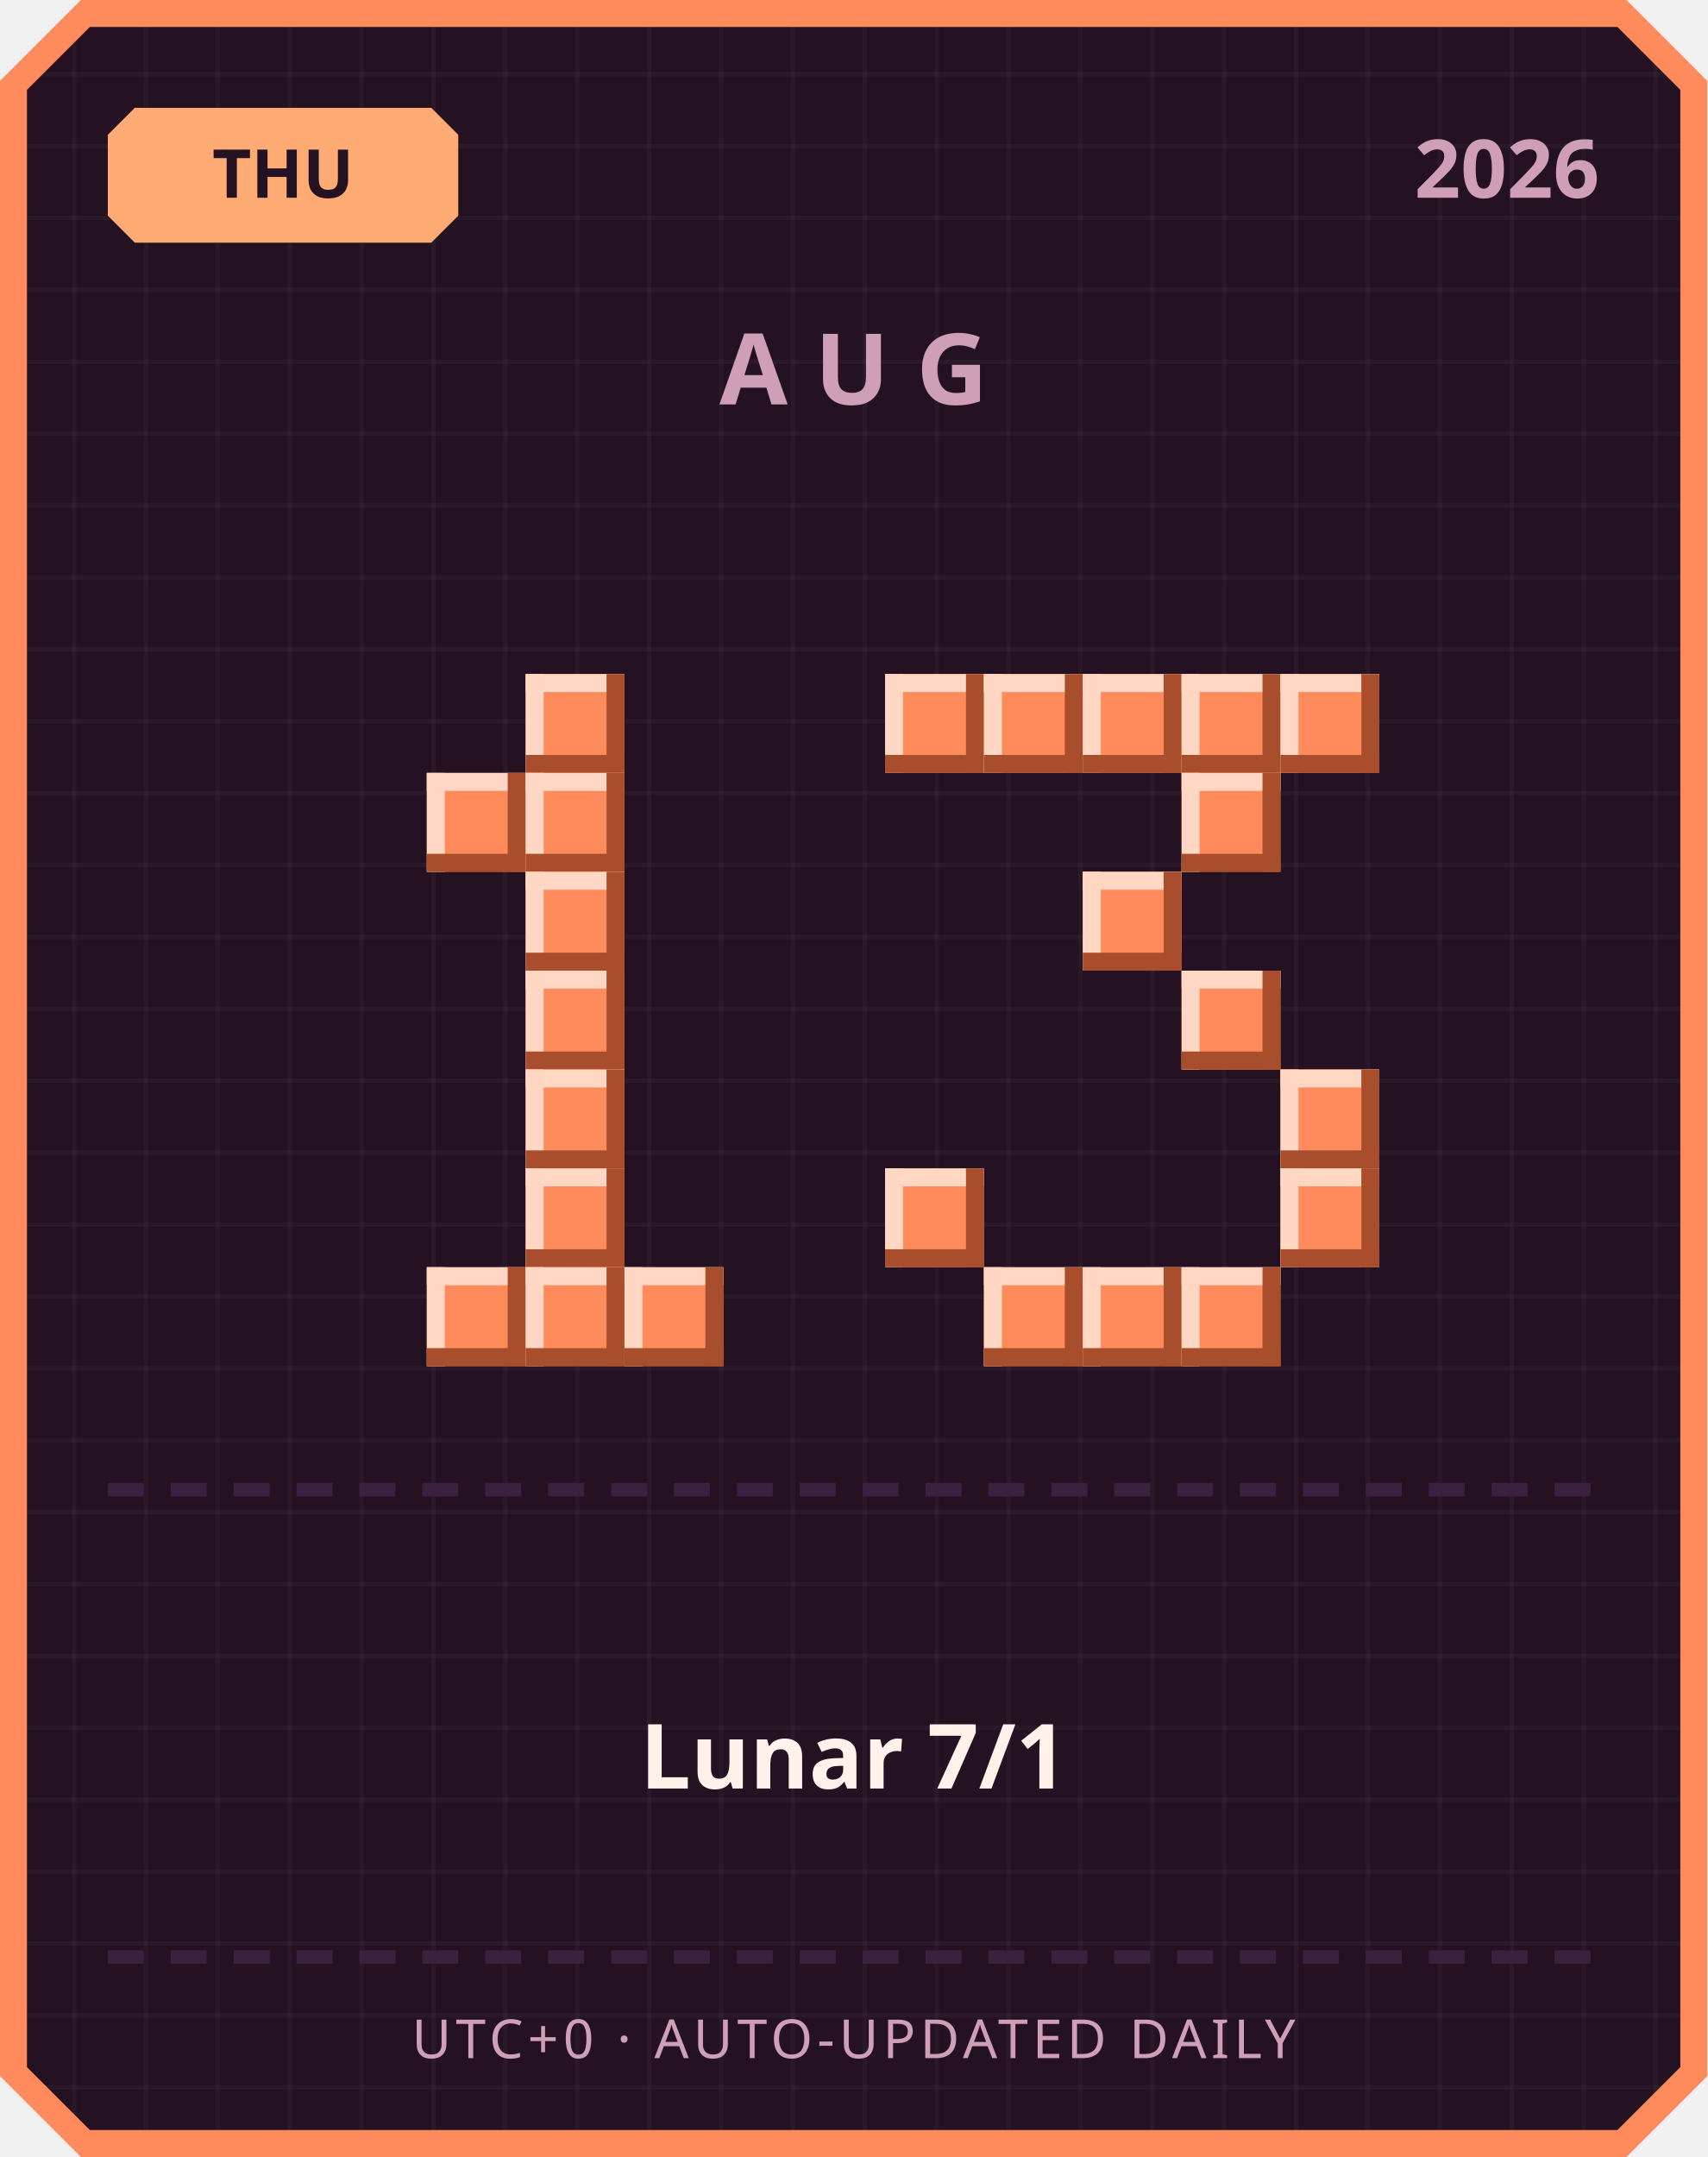
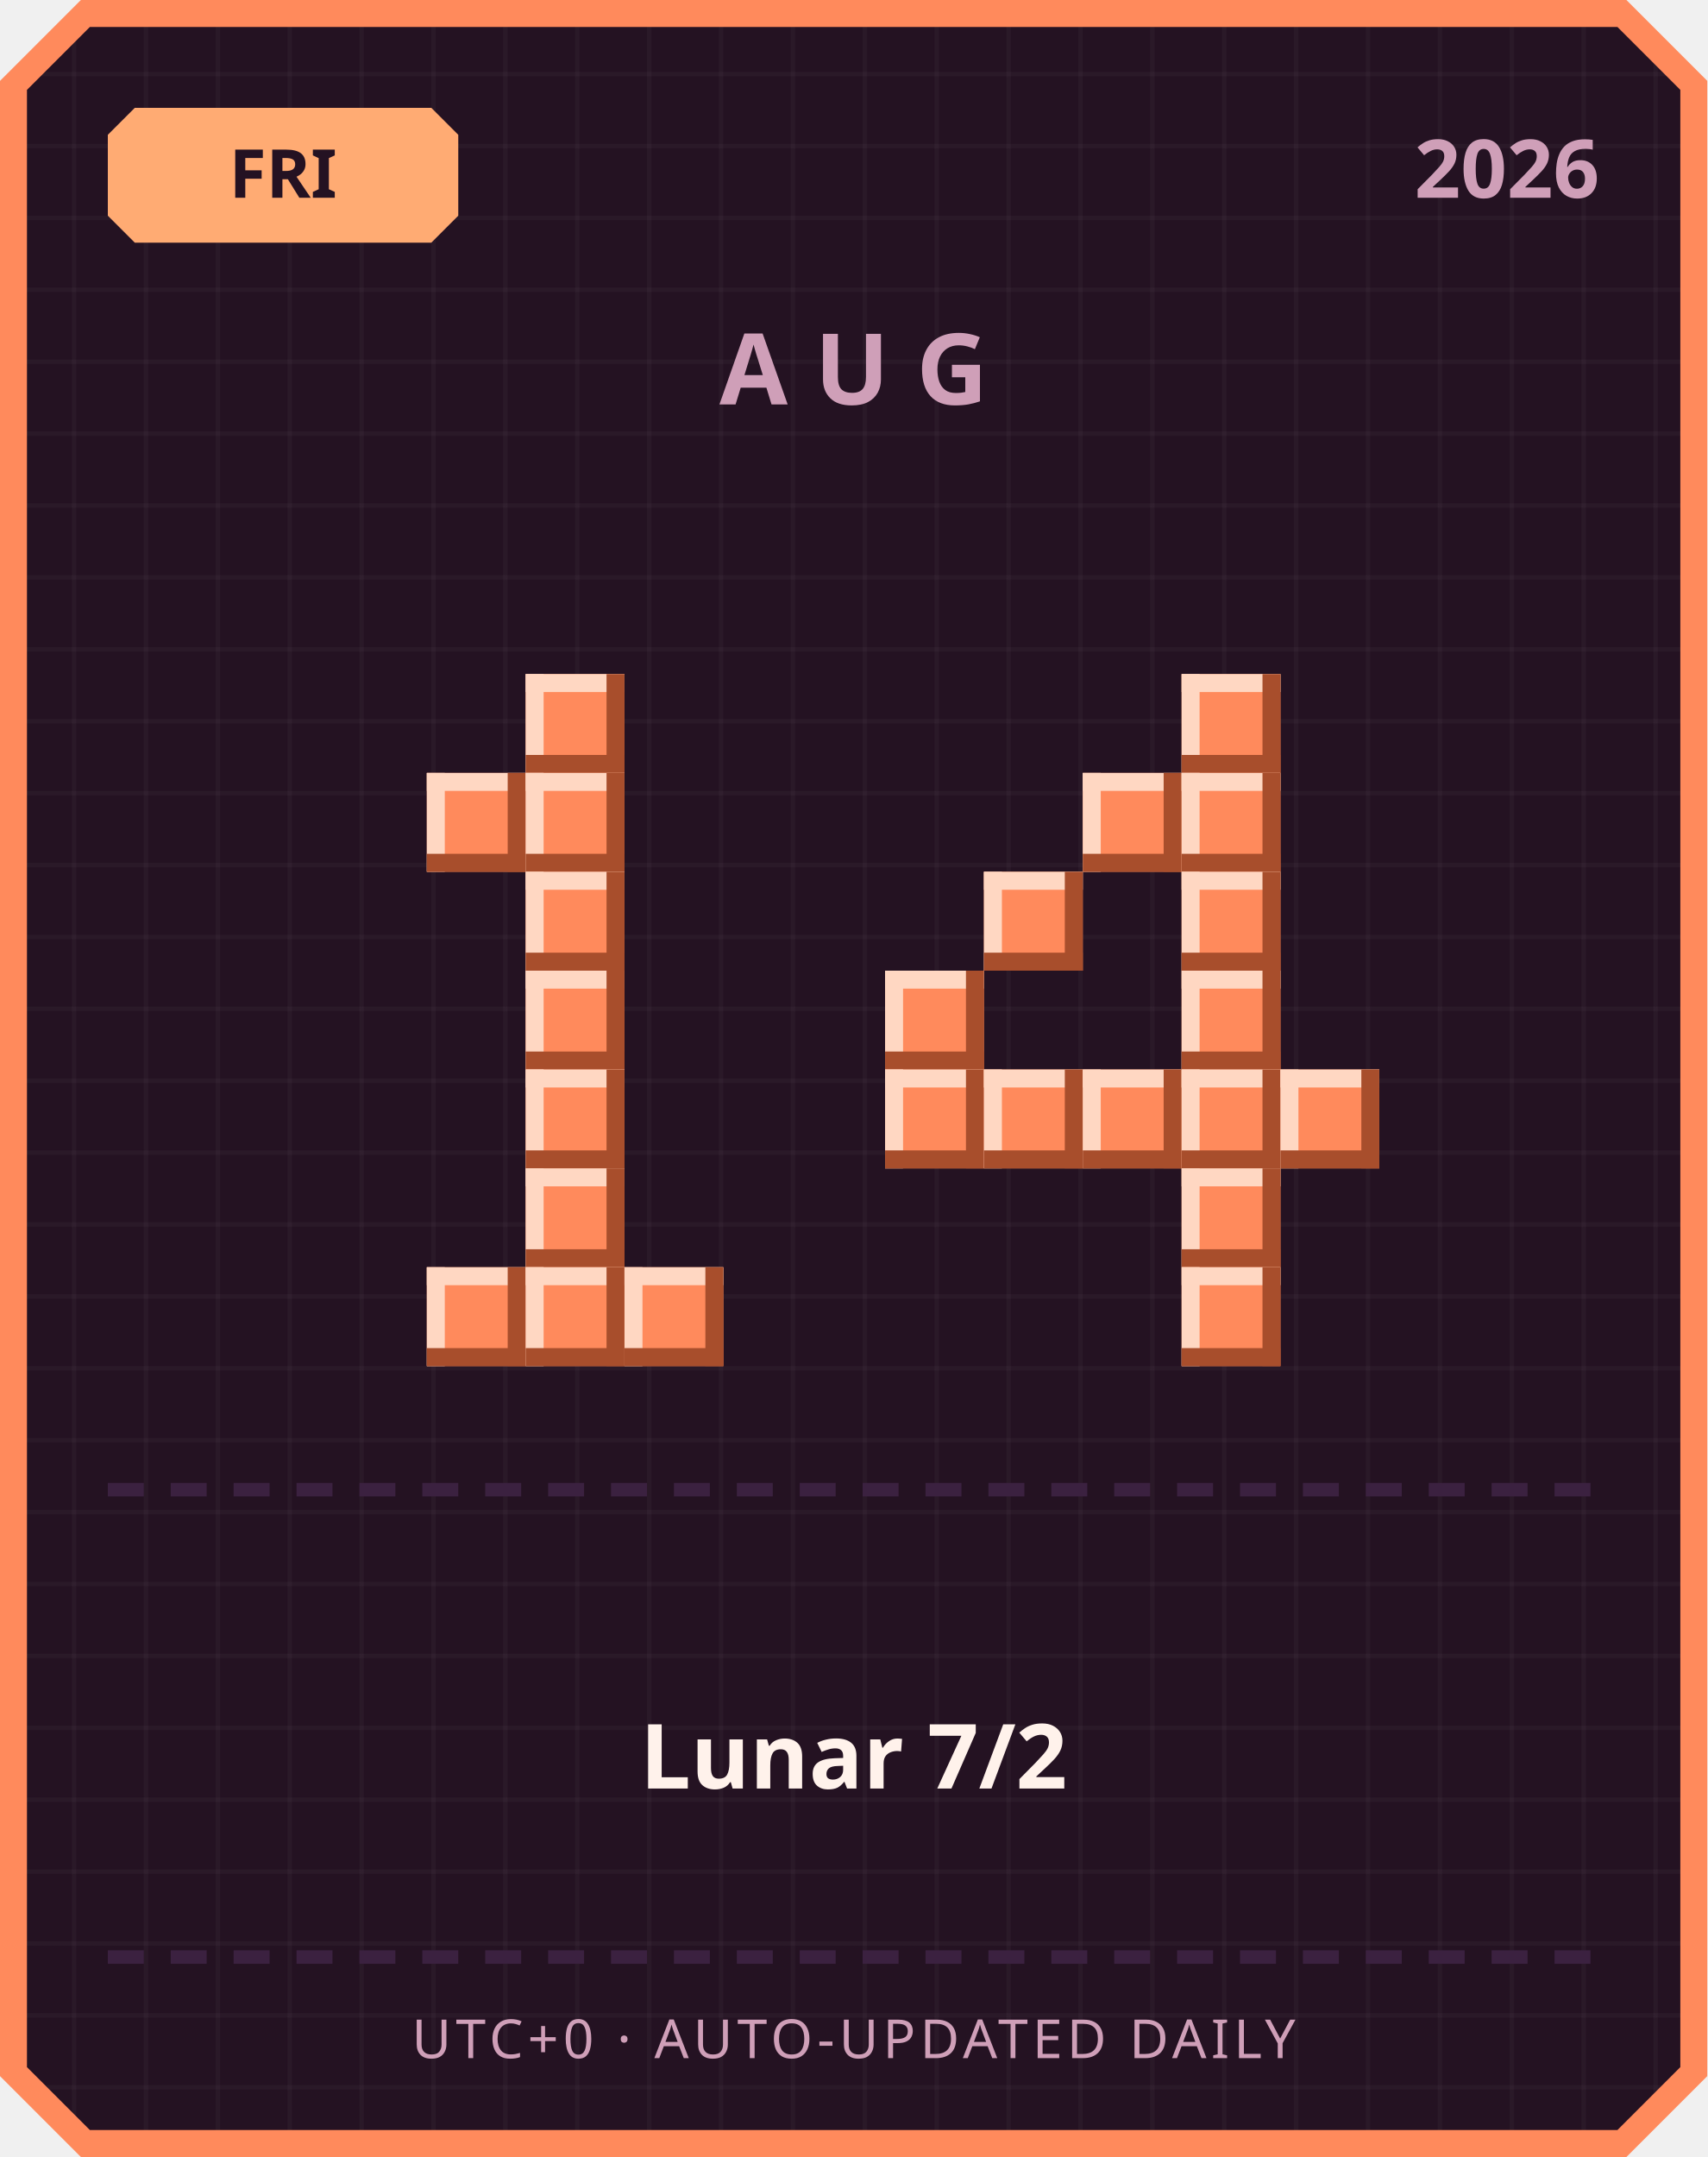
<svg xmlns="http://www.w3.org/2000/svg" width="380" height="480" viewBox="0 0 380 480">
  <defs>
    <pattern id="grid" width="16" height="16" patternUnits="userSpaceOnUse">
      <rect width="16" height="16" fill="#241222" />
      <rect width="1" height="16" fill="#ffffff" opacity="0.03" />
      <rect width="16" height="1" fill="#ffffff" opacity="0.03" />
    </pattern>
  </defs>
  <path d="M 18,0 L 362,0 L 380,18 L 380,462 L 362,480 L 18,480 L 0,462 L 0,18 Z" fill="#ff8a5c" />
  <path d="M 20,6 L 360,6 L 374,20 L 374,460 L 360,474 L 20,474 L 6,460 L 6,20 Z" fill="url(#grid)" />
  <path d="M 30,24 L 96,24 L 102,30 L 102,48 L 96,54 L 30,54 L 24,48 L 24,30 Z" fill="#ffab73" />
-   <text x="63" y="44" text-anchor="middle" font-family="'Segoe UI', sans-serif" font-size="15" font-weight="700" fill="#241222">THU</text>
+   <text x="63" y="44" text-anchor="middle" font-family="'Segoe UI', sans-serif" font-size="15" font-weight="700" fill="#241222">FRI</text>
  <text x="356" y="44" text-anchor="end" font-family="'Segoe UI', sans-serif" font-size="18" font-weight="700" fill="#cf9fb8">2026</text>
  <text x="190" y="90" text-anchor="middle" font-family="'Segoe UI', sans-serif" font-size="22" font-weight="700" letter-spacing="6" fill="#cf9fb8">AUG</text>
  <rect x="117" y="150" width="22" height="22" fill="#ff8a5c" />
  <rect x="117" y="150" width="22" height="4" fill="#ffd7c2" />
  <rect x="117" y="150" width="4" height="22" fill="#ffd7c2" />
  <rect x="117" y="168" width="22" height="4" fill="#a84e2c" />
  <rect x="135" y="150" width="4" height="22" fill="#a84e2c" />
  <rect x="95" y="172" width="22" height="22" fill="#ff8a5c" />
  <rect x="95" y="172" width="22" height="4" fill="#ffd7c2" />
  <rect x="95" y="172" width="4" height="22" fill="#ffd7c2" />
  <rect x="95" y="190" width="22" height="4" fill="#a84e2c" />
  <rect x="113" y="172" width="4" height="22" fill="#a84e2c" />
  <rect x="117" y="172" width="22" height="22" fill="#ff8a5c" />
  <rect x="117" y="172" width="22" height="4" fill="#ffd7c2" />
  <rect x="117" y="172" width="4" height="22" fill="#ffd7c2" />
  <rect x="117" y="190" width="22" height="4" fill="#a84e2c" />
  <rect x="135" y="172" width="4" height="22" fill="#a84e2c" />
  <rect x="117" y="194" width="22" height="22" fill="#ff8a5c" />
  <rect x="117" y="194" width="22" height="4" fill="#ffd7c2" />
  <rect x="117" y="194" width="4" height="22" fill="#ffd7c2" />
  <rect x="117" y="212" width="22" height="4" fill="#a84e2c" />
  <rect x="135" y="194" width="4" height="22" fill="#a84e2c" />
  <rect x="117" y="216" width="22" height="22" fill="#ff8a5c" />
  <rect x="117" y="216" width="22" height="4" fill="#ffd7c2" />
  <rect x="117" y="216" width="4" height="22" fill="#ffd7c2" />
  <rect x="117" y="234" width="22" height="4" fill="#a84e2c" />
  <rect x="135" y="216" width="4" height="22" fill="#a84e2c" />
  <rect x="117" y="238" width="22" height="22" fill="#ff8a5c" />
  <rect x="117" y="238" width="22" height="4" fill="#ffd7c2" />
  <rect x="117" y="238" width="4" height="22" fill="#ffd7c2" />
  <rect x="117" y="256" width="22" height="4" fill="#a84e2c" />
  <rect x="135" y="238" width="4" height="22" fill="#a84e2c" />
  <rect x="117" y="260" width="22" height="22" fill="#ff8a5c" />
  <rect x="117" y="260" width="22" height="4" fill="#ffd7c2" />
  <rect x="117" y="260" width="4" height="22" fill="#ffd7c2" />
  <rect x="117" y="278" width="22" height="4" fill="#a84e2c" />
  <rect x="135" y="260" width="4" height="22" fill="#a84e2c" />
  <rect x="95" y="282" width="22" height="22" fill="#ff8a5c" />
  <rect x="95" y="282" width="22" height="4" fill="#ffd7c2" />
  <rect x="95" y="282" width="4" height="22" fill="#ffd7c2" />
  <rect x="95" y="300" width="22" height="4" fill="#a84e2c" />
  <rect x="113" y="282" width="4" height="22" fill="#a84e2c" />
  <rect x="117" y="282" width="22" height="22" fill="#ff8a5c" />
  <rect x="117" y="282" width="22" height="4" fill="#ffd7c2" />
  <rect x="117" y="282" width="4" height="22" fill="#ffd7c2" />
  <rect x="117" y="300" width="22" height="4" fill="#a84e2c" />
  <rect x="135" y="282" width="4" height="22" fill="#a84e2c" />
  <rect x="139" y="282" width="22" height="22" fill="#ff8a5c" />
  <rect x="139" y="282" width="22" height="4" fill="#ffd7c2" />
  <rect x="139" y="282" width="4" height="22" fill="#ffd7c2" />
  <rect x="139" y="300" width="22" height="4" fill="#a84e2c" />
  <rect x="157" y="282" width="4" height="22" fill="#a84e2c" />
-   <rect x="197" y="150" width="22" height="22" fill="#ff8a5c" />
-   <rect x="197" y="150" width="22" height="4" fill="#ffd7c2" />
-   <rect x="197" y="150" width="4" height="22" fill="#ffd7c2" />
-   <rect x="197" y="168" width="22" height="4" fill="#a84e2c" />
-   <rect x="215" y="150" width="4" height="22" fill="#a84e2c" />
-   <rect x="219" y="150" width="22" height="22" fill="#ff8a5c" />
-   <rect x="219" y="150" width="22" height="4" fill="#ffd7c2" />
-   <rect x="219" y="150" width="4" height="22" fill="#ffd7c2" />
-   <rect x="219" y="168" width="22" height="4" fill="#a84e2c" />
-   <rect x="237" y="150" width="4" height="22" fill="#a84e2c" />
-   <rect x="241" y="150" width="22" height="22" fill="#ff8a5c" />
-   <rect x="241" y="150" width="22" height="4" fill="#ffd7c2" />
-   <rect x="241" y="150" width="4" height="22" fill="#ffd7c2" />
-   <rect x="241" y="168" width="22" height="4" fill="#a84e2c" />
-   <rect x="259" y="150" width="4" height="22" fill="#a84e2c" />
  <rect x="263" y="150" width="22" height="22" fill="#ff8a5c" />
  <rect x="263" y="150" width="22" height="4" fill="#ffd7c2" />
  <rect x="263" y="150" width="4" height="22" fill="#ffd7c2" />
  <rect x="263" y="168" width="22" height="4" fill="#a84e2c" />
  <rect x="281" y="150" width="4" height="22" fill="#a84e2c" />
-   <rect x="285" y="150" width="22" height="22" fill="#ff8a5c" />
-   <rect x="285" y="150" width="22" height="4" fill="#ffd7c2" />
-   <rect x="285" y="150" width="4" height="22" fill="#ffd7c2" />
-   <rect x="285" y="168" width="22" height="4" fill="#a84e2c" />
-   <rect x="303" y="150" width="4" height="22" fill="#a84e2c" />
+   <rect x="241" y="172" width="22" height="22" fill="#ff8a5c" />
+   <rect x="241" y="172" width="22" height="4" fill="#ffd7c2" />
+   <rect x="241" y="172" width="4" height="22" fill="#ffd7c2" />
+   <rect x="241" y="190" width="22" height="4" fill="#a84e2c" />
+   <rect x="259" y="172" width="4" height="22" fill="#a84e2c" />
  <rect x="263" y="172" width="22" height="22" fill="#ff8a5c" />
  <rect x="263" y="172" width="22" height="4" fill="#ffd7c2" />
  <rect x="263" y="172" width="4" height="22" fill="#ffd7c2" />
  <rect x="263" y="190" width="22" height="4" fill="#a84e2c" />
  <rect x="281" y="172" width="4" height="22" fill="#a84e2c" />
-   <rect x="241" y="194" width="22" height="22" fill="#ff8a5c" />
-   <rect x="241" y="194" width="22" height="4" fill="#ffd7c2" />
-   <rect x="241" y="194" width="4" height="22" fill="#ffd7c2" />
-   <rect x="241" y="212" width="22" height="4" fill="#a84e2c" />
-   <rect x="259" y="194" width="4" height="22" fill="#a84e2c" />
+   <rect x="219" y="194" width="22" height="22" fill="#ff8a5c" />
+   <rect x="219" y="194" width="22" height="4" fill="#ffd7c2" />
+   <rect x="219" y="194" width="4" height="22" fill="#ffd7c2" />
+   <rect x="219" y="212" width="22" height="4" fill="#a84e2c" />
+   <rect x="237" y="194" width="4" height="22" fill="#a84e2c" />
+   <rect x="263" y="194" width="22" height="22" fill="#ff8a5c" />
+   <rect x="263" y="194" width="22" height="4" fill="#ffd7c2" />
+   <rect x="263" y="194" width="4" height="22" fill="#ffd7c2" />
+   <rect x="263" y="212" width="22" height="4" fill="#a84e2c" />
+   <rect x="281" y="194" width="4" height="22" fill="#a84e2c" />
+   <rect x="197" y="216" width="22" height="22" fill="#ff8a5c" />
+   <rect x="197" y="216" width="22" height="4" fill="#ffd7c2" />
+   <rect x="197" y="216" width="4" height="22" fill="#ffd7c2" />
+   <rect x="197" y="234" width="22" height="4" fill="#a84e2c" />
+   <rect x="215" y="216" width="4" height="22" fill="#a84e2c" />
  <rect x="263" y="216" width="22" height="22" fill="#ff8a5c" />
  <rect x="263" y="216" width="22" height="4" fill="#ffd7c2" />
  <rect x="263" y="216" width="4" height="22" fill="#ffd7c2" />
  <rect x="263" y="234" width="22" height="4" fill="#a84e2c" />
  <rect x="281" y="216" width="4" height="22" fill="#a84e2c" />
+   <rect x="197" y="238" width="22" height="22" fill="#ff8a5c" />
+   <rect x="197" y="238" width="22" height="4" fill="#ffd7c2" />
+   <rect x="197" y="238" width="4" height="22" fill="#ffd7c2" />
+   <rect x="197" y="256" width="22" height="4" fill="#a84e2c" />
+   <rect x="215" y="238" width="4" height="22" fill="#a84e2c" />
+   <rect x="219" y="238" width="22" height="22" fill="#ff8a5c" />
+   <rect x="219" y="238" width="22" height="4" fill="#ffd7c2" />
+   <rect x="219" y="238" width="4" height="22" fill="#ffd7c2" />
+   <rect x="219" y="256" width="22" height="4" fill="#a84e2c" />
+   <rect x="237" y="238" width="4" height="22" fill="#a84e2c" />
+   <rect x="241" y="238" width="22" height="22" fill="#ff8a5c" />
+   <rect x="241" y="238" width="22" height="4" fill="#ffd7c2" />
+   <rect x="241" y="238" width="4" height="22" fill="#ffd7c2" />
+   <rect x="241" y="256" width="22" height="4" fill="#a84e2c" />
+   <rect x="259" y="238" width="4" height="22" fill="#a84e2c" />
+   <rect x="263" y="238" width="22" height="22" fill="#ff8a5c" />
+   <rect x="263" y="238" width="22" height="4" fill="#ffd7c2" />
+   <rect x="263" y="238" width="4" height="22" fill="#ffd7c2" />
+   <rect x="263" y="256" width="22" height="4" fill="#a84e2c" />
+   <rect x="281" y="238" width="4" height="22" fill="#a84e2c" />
  <rect x="285" y="238" width="22" height="22" fill="#ff8a5c" />
  <rect x="285" y="238" width="22" height="4" fill="#ffd7c2" />
  <rect x="285" y="238" width="4" height="22" fill="#ffd7c2" />
  <rect x="285" y="256" width="22" height="4" fill="#a84e2c" />
  <rect x="303" y="238" width="4" height="22" fill="#a84e2c" />
-   <rect x="197" y="260" width="22" height="22" fill="#ff8a5c" />
-   <rect x="197" y="260" width="22" height="4" fill="#ffd7c2" />
-   <rect x="197" y="260" width="4" height="22" fill="#ffd7c2" />
-   <rect x="197" y="278" width="22" height="4" fill="#a84e2c" />
-   <rect x="215" y="260" width="4" height="22" fill="#a84e2c" />
-   <rect x="285" y="260" width="22" height="22" fill="#ff8a5c" />
-   <rect x="285" y="260" width="22" height="4" fill="#ffd7c2" />
-   <rect x="285" y="260" width="4" height="22" fill="#ffd7c2" />
-   <rect x="285" y="278" width="22" height="4" fill="#a84e2c" />
-   <rect x="303" y="260" width="4" height="22" fill="#a84e2c" />
-   <rect x="219" y="282" width="22" height="22" fill="#ff8a5c" />
-   <rect x="219" y="282" width="22" height="4" fill="#ffd7c2" />
-   <rect x="219" y="282" width="4" height="22" fill="#ffd7c2" />
-   <rect x="219" y="300" width="22" height="4" fill="#a84e2c" />
-   <rect x="237" y="282" width="4" height="22" fill="#a84e2c" />
-   <rect x="241" y="282" width="22" height="22" fill="#ff8a5c" />
-   <rect x="241" y="282" width="22" height="4" fill="#ffd7c2" />
-   <rect x="241" y="282" width="4" height="22" fill="#ffd7c2" />
-   <rect x="241" y="300" width="22" height="4" fill="#a84e2c" />
-   <rect x="259" y="282" width="4" height="22" fill="#a84e2c" />
+   <rect x="263" y="260" width="22" height="22" fill="#ff8a5c" />
+   <rect x="263" y="260" width="22" height="4" fill="#ffd7c2" />
+   <rect x="263" y="260" width="4" height="22" fill="#ffd7c2" />
+   <rect x="263" y="278" width="22" height="4" fill="#a84e2c" />
+   <rect x="281" y="260" width="4" height="22" fill="#a84e2c" />
  <rect x="263" y="282" width="22" height="22" fill="#ff8a5c" />
  <rect x="263" y="282" width="22" height="4" fill="#ffd7c2" />
  <rect x="263" y="282" width="4" height="22" fill="#ffd7c2" />
  <rect x="263" y="300" width="22" height="4" fill="#a84e2c" />
  <rect x="281" y="282" width="4" height="22" fill="#a84e2c" />
  <rect x="24" y="330" width="8" height="3" fill="#3b2140" />
  <rect x="38" y="330" width="8" height="3" fill="#3b2140" />
  <rect x="52" y="330" width="8" height="3" fill="#3b2140" />
  <rect x="66" y="330" width="8" height="3" fill="#3b2140" />
  <rect x="80" y="330" width="8" height="3" fill="#3b2140" />
  <rect x="94" y="330" width="8" height="3" fill="#3b2140" />
  <rect x="108" y="330" width="8" height="3" fill="#3b2140" />
  <rect x="122" y="330" width="8" height="3" fill="#3b2140" />
  <rect x="136" y="330" width="8" height="3" fill="#3b2140" />
  <rect x="150" y="330" width="8" height="3" fill="#3b2140" />
  <rect x="164" y="330" width="8" height="3" fill="#3b2140" />
  <rect x="178" y="330" width="8" height="3" fill="#3b2140" />
  <rect x="192" y="330" width="8" height="3" fill="#3b2140" />
  <rect x="206" y="330" width="8" height="3" fill="#3b2140" />
  <rect x="220" y="330" width="8" height="3" fill="#3b2140" />
  <rect x="234" y="330" width="8" height="3" fill="#3b2140" />
  <rect x="248" y="330" width="8" height="3" fill="#3b2140" />
  <rect x="262" y="330" width="8" height="3" fill="#3b2140" />
  <rect x="276" y="330" width="8" height="3" fill="#3b2140" />
  <rect x="290" y="330" width="8" height="3" fill="#3b2140" />
  <rect x="304" y="330" width="8" height="3" fill="#3b2140" />
  <rect x="318" y="330" width="8" height="3" fill="#3b2140" />
  <rect x="332" y="330" width="8" height="3" fill="#3b2140" />
  <rect x="346" y="330" width="8" height="3" fill="#3b2140" />
-   <text x="190" y="398" text-anchor="middle" font-family="'Segoe UI', 'Microsoft JhengHei', sans-serif" font-size="20" font-weight="700" fill="#fff2eb">Lunar 7/1</text>
+   <text x="190" y="398" text-anchor="middle" font-family="'Segoe UI', 'Microsoft JhengHei', sans-serif" font-size="20" font-weight="700" fill="#fff2eb">Lunar 7/2</text>
  <rect x="24" y="434" width="8" height="3" fill="#3b2140" />
  <rect x="38" y="434" width="8" height="3" fill="#3b2140" />
  <rect x="52" y="434" width="8" height="3" fill="#3b2140" />
  <rect x="66" y="434" width="8" height="3" fill="#3b2140" />
  <rect x="80" y="434" width="8" height="3" fill="#3b2140" />
  <rect x="94" y="434" width="8" height="3" fill="#3b2140" />
  <rect x="108" y="434" width="8" height="3" fill="#3b2140" />
  <rect x="122" y="434" width="8" height="3" fill="#3b2140" />
  <rect x="136" y="434" width="8" height="3" fill="#3b2140" />
  <rect x="150" y="434" width="8" height="3" fill="#3b2140" />
  <rect x="164" y="434" width="8" height="3" fill="#3b2140" />
  <rect x="178" y="434" width="8" height="3" fill="#3b2140" />
  <rect x="192" y="434" width="8" height="3" fill="#3b2140" />
  <rect x="206" y="434" width="8" height="3" fill="#3b2140" />
  <rect x="220" y="434" width="8" height="3" fill="#3b2140" />
  <rect x="234" y="434" width="8" height="3" fill="#3b2140" />
  <rect x="248" y="434" width="8" height="3" fill="#3b2140" />
  <rect x="262" y="434" width="8" height="3" fill="#3b2140" />
  <rect x="276" y="434" width="8" height="3" fill="#3b2140" />
  <rect x="290" y="434" width="8" height="3" fill="#3b2140" />
  <rect x="304" y="434" width="8" height="3" fill="#3b2140" />
  <rect x="318" y="434" width="8" height="3" fill="#3b2140" />
  <rect x="332" y="434" width="8" height="3" fill="#3b2140" />
  <rect x="346" y="434" width="8" height="3" fill="#3b2140" />
  <text x="190" y="458" text-anchor="middle" font-family="'Segoe UI', sans-serif" font-size="12" letter-spacing="1" fill="#cf9fb8">UTC+0 · AUTO-UPDATED DAILY</text>
</svg>
